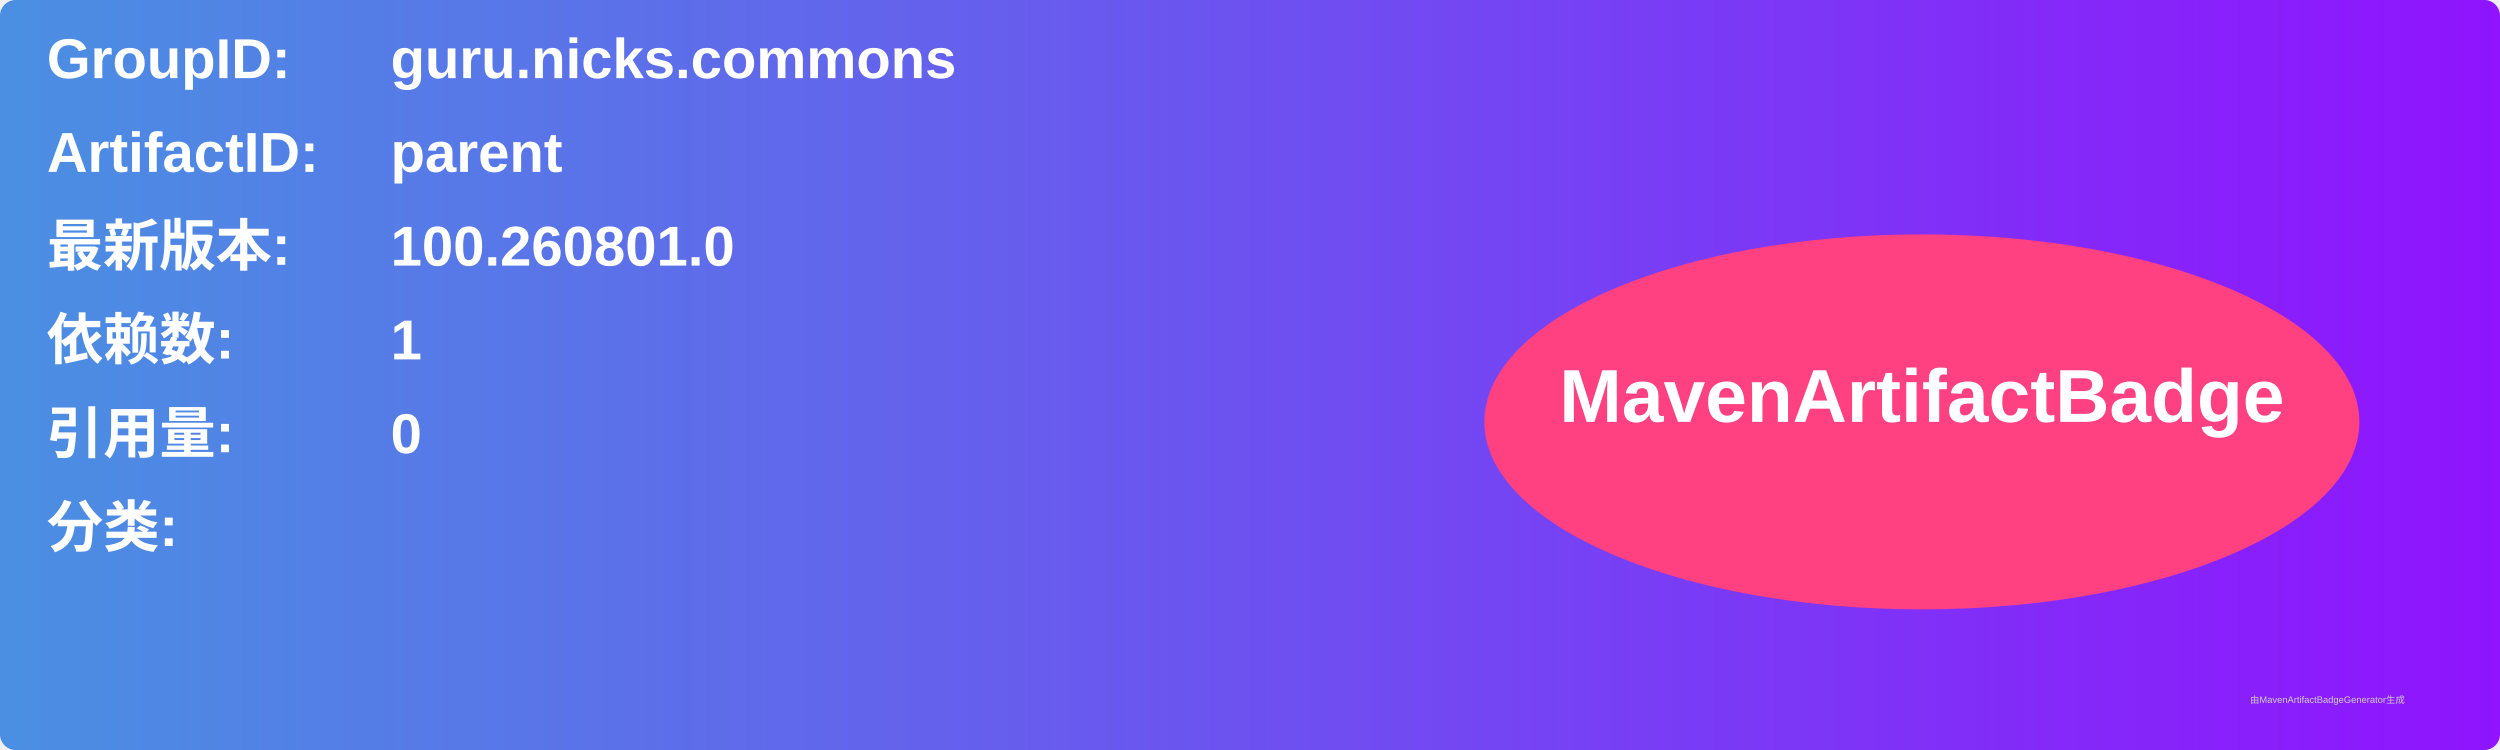
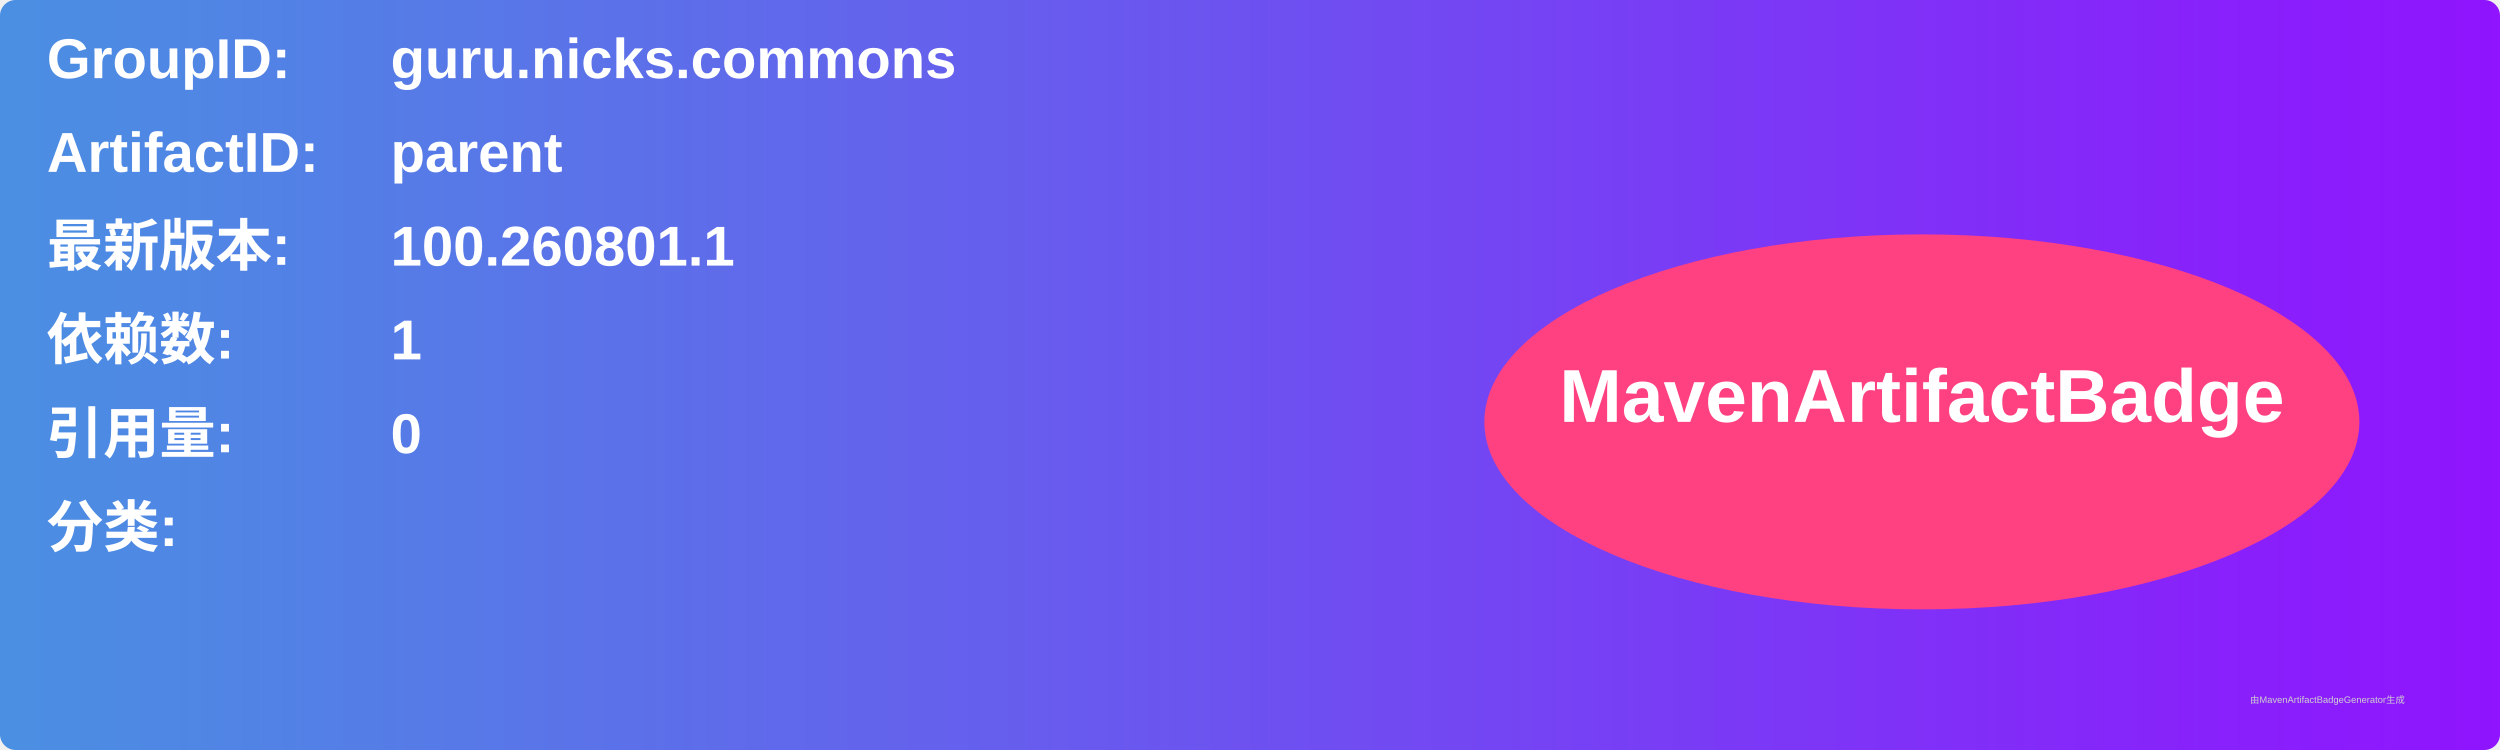
<svg xmlns="http://www.w3.org/2000/svg" width="800" height="240" viewBox="0 0 800 240">
  <linearGradient id="grad" x1="0%" y1="0%" x2="100%" y2="0%">
    <stop offset="0%" stop-color="#4a90e2" />
    <stop offset="100%" stop-color="#9013fe" />
  </linearGradient>
  <rect width="100%" height="100%" rx="5" ry="5" fill="url(#grad)" />
  <g transform="translate(15, 15)">
    <text x="0" y="10" font-family="Arial" font-size="18" fill="white" font-weight="bold" width="260">GroupID:</text>
    <text x="110" y="10" font-family="Arial" font-size="18" fill="white" font-weight="bold" width="460">guru.nicks.commons</text>
    <text x="0" y="40" font-family="Arial" font-size="18" fill="white" font-weight="bold" width="260">ArtifactID:</text>
    <text x="110" y="40" font-family="Arial" font-size="18" fill="white" font-weight="bold" width="460">parent</text>
    <text x="0" y="70" font-family="Arial" font-size="18" fill="white" font-weight="bold">最新版本:</text>
    <text x="110" y="70" font-family="Arial" font-size="18" fill="white" font-weight="bold">
-       <tspan font-weight="bold">100.260801.0</tspan>
+       <tspan font-weight="bold">100.260801.1</tspan>
    </text>
    <text x="0" y="100" font-family="Arial" font-size="18" fill="white" font-weight="bold">依赖数: </text>
    <text x="110" y="100" font-family="Arial" font-size="18" fill="white">
      <tspan font-weight="bold">1</tspan>
    </text>
    <text x="0" y="130" font-family="Arial" font-size="18" fill="white" font-weight="bold">引用量: </text>
    <text x="110" y="130" font-family="Arial" font-size="18" fill="white">
      <tspan font-weight="bold">0</tspan>
    </text>
    <text x="0" y="160" font-family="Arial" font-size="18" fill="white" font-weight="bold">分类:</text>
    <text x="10" y="190" font-family="Arial" font-size="10" fill="white">
      <tspan font-weight="bold" />
    </text>
    <ellipse cx="600" cy="120" rx="140" ry="60" fill="#ff4081" />
    <text x="600" y="120" text-anchor="middle" font-family="Arial" font-size="24" fill="white" font-weight="bold">MavenArtifactBadge</text>
  </g>
  <text x="720" y="225" font-family="Arial" font-size="3" fill="#d0d0d0">由MavenArtifactBadgeGenerator生成</text>
</svg>
